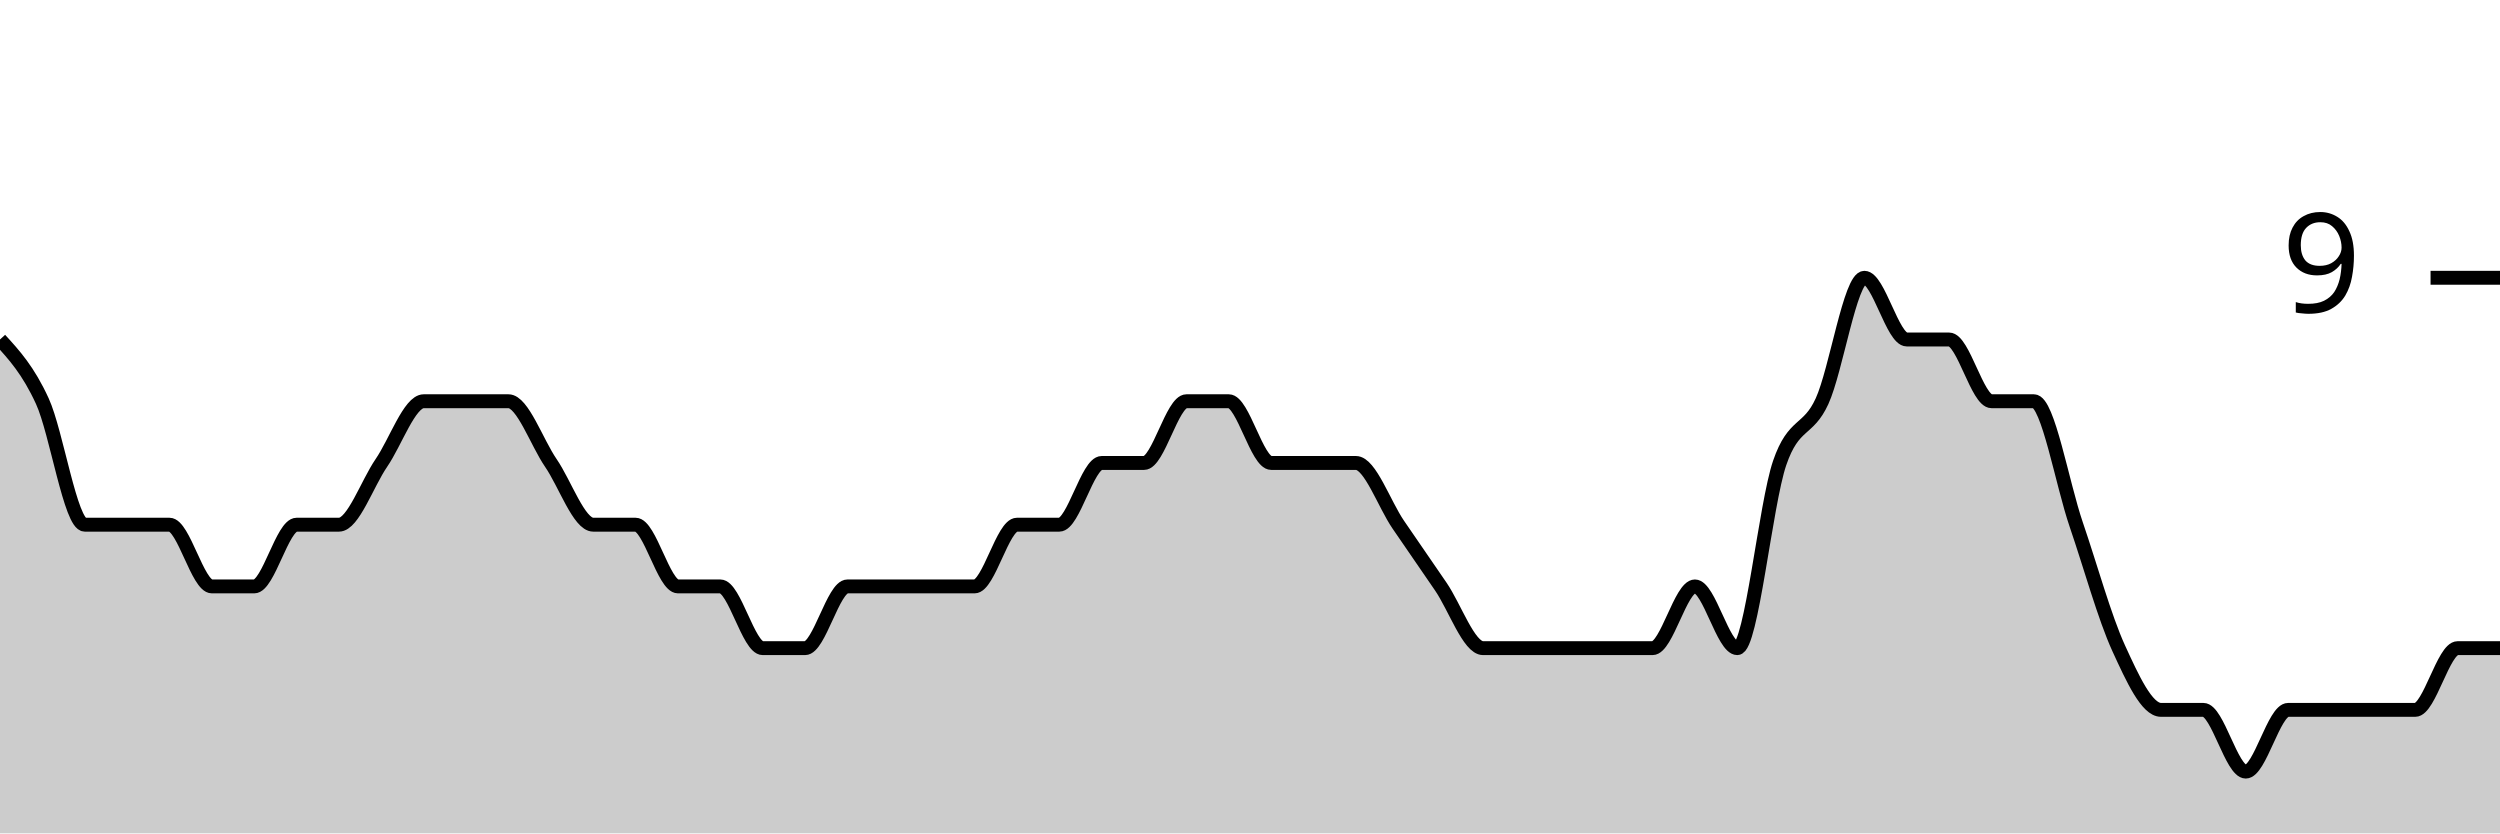
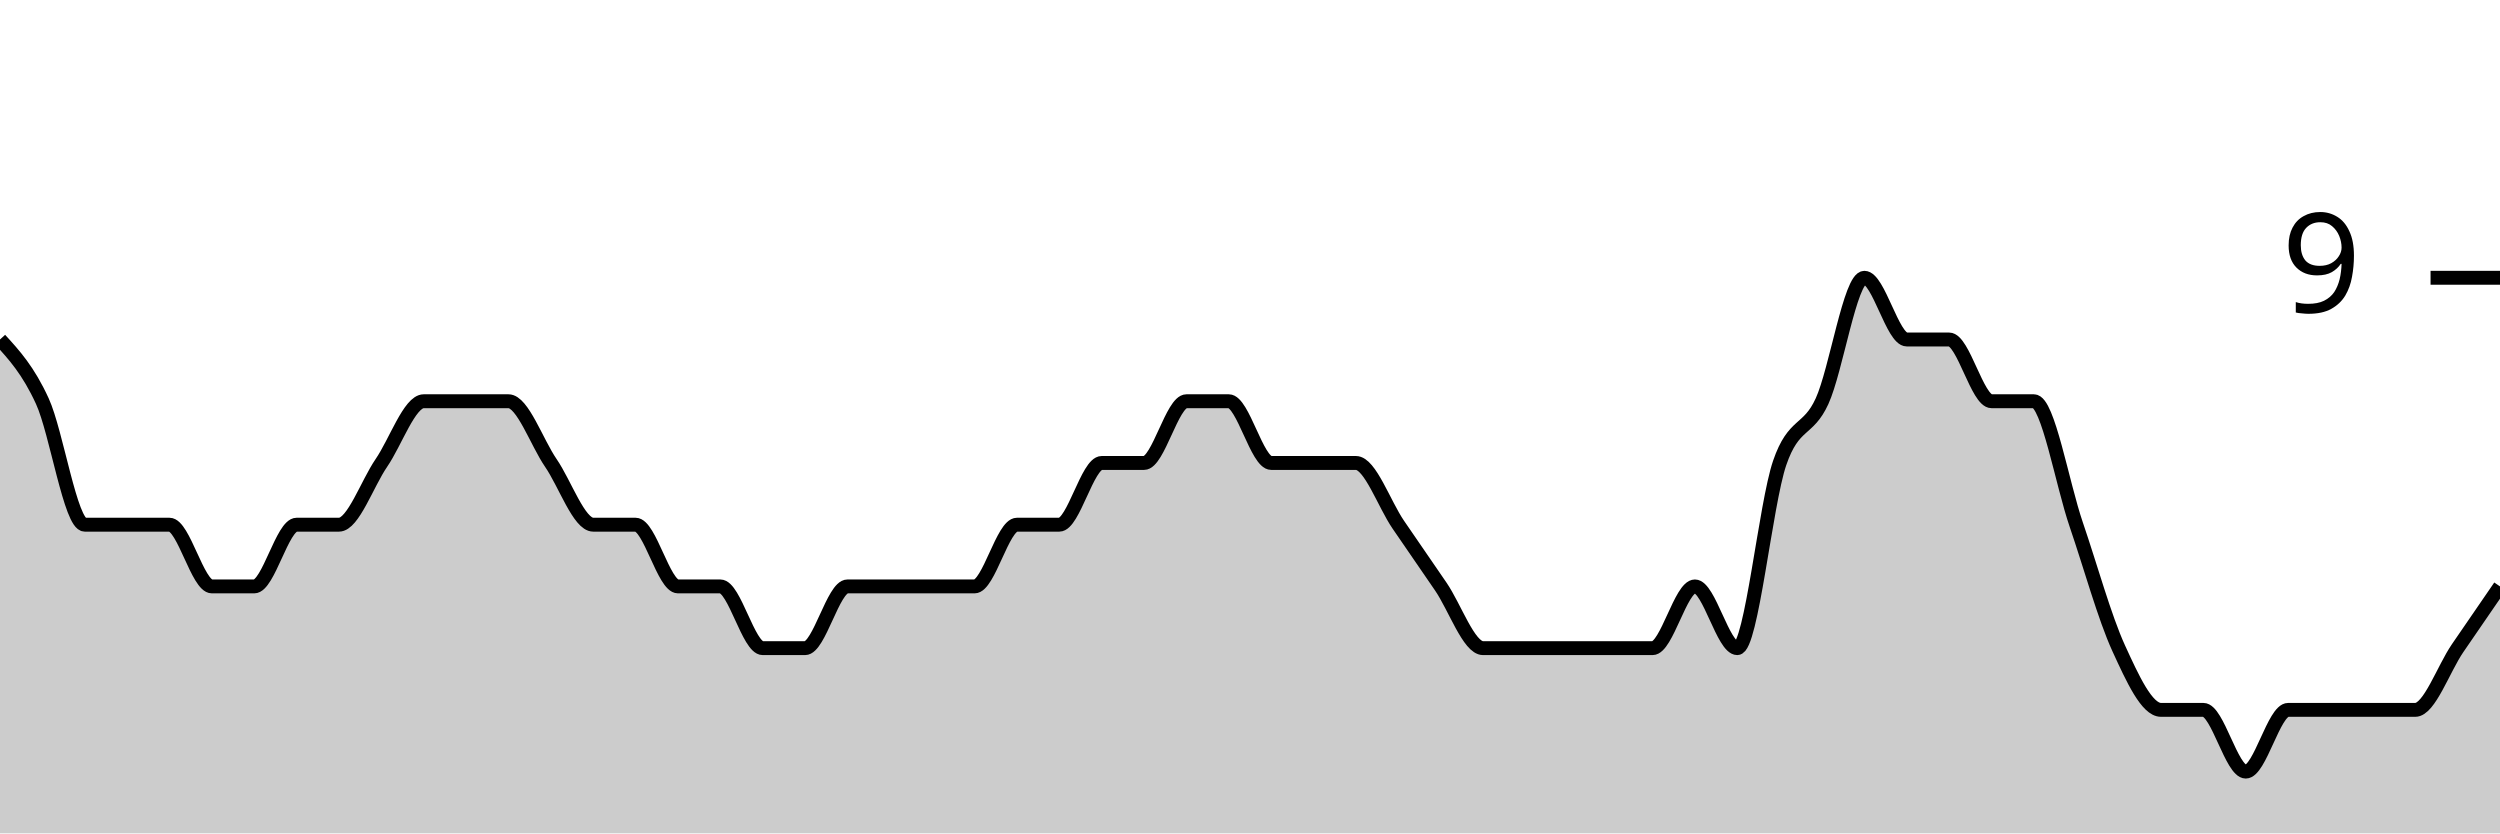
<svg xmlns="http://www.w3.org/2000/svg" viewBox="0 0 180 60">
  <g transform="translate(0,20)">
-     <path class="area" fill="rgba(0, 0, 0, 0.2)" d="M0,4.444C1.017,5.556,2.034,6.667,3.051,8.889C4.068,11.111,5.085,17.778,6.102,17.778C7.119,17.778,8.136,17.778,9.153,17.778C10.169,17.778,11.186,17.778,12.203,17.778C13.22,17.778,14.237,22.222,15.254,22.222C16.271,22.222,17.288,22.222,18.305,22.222C19.322,22.222,20.339,17.778,21.356,17.778C22.373,17.778,23.39,17.778,24.407,17.778C25.424,17.778,26.441,14.815,27.458,13.333C28.475,11.852,29.492,8.889,30.508,8.889C31.525,8.889,32.542,8.889,33.559,8.889C34.576,8.889,35.593,8.889,36.61,8.889C37.627,8.889,38.644,11.852,39.661,13.333C40.678,14.815,41.695,17.778,42.712,17.778C43.729,17.778,44.746,17.778,45.763,17.778C46.78,17.778,47.797,22.222,48.814,22.222C49.831,22.222,50.847,22.222,51.864,22.222C52.881,22.222,53.898,26.667,54.915,26.667C55.932,26.667,56.949,26.667,57.966,26.667C58.983,26.667,60,22.222,61.017,22.222C62.034,22.222,63.051,22.222,64.068,22.222C65.085,22.222,66.102,22.222,67.119,22.222C68.136,22.222,69.153,22.222,70.169,22.222C71.186,22.222,72.203,17.778,73.22,17.778C74.237,17.778,75.254,17.778,76.271,17.778C77.288,17.778,78.305,13.333,79.322,13.333C80.339,13.333,81.356,13.333,82.373,13.333C83.39,13.333,84.407,8.889,85.424,8.889C86.441,8.889,87.458,8.889,88.475,8.889C89.492,8.889,90.508,13.333,91.525,13.333C92.542,13.333,93.559,13.333,94.576,13.333C95.593,13.333,96.61,13.333,97.627,13.333C98.644,13.333,99.661,16.296,100.678,17.778C101.695,19.259,102.712,20.741,103.729,22.222C104.746,23.704,105.763,26.667,106.78,26.667C107.797,26.667,108.814,26.667,109.831,26.667C110.847,26.667,111.864,26.667,112.881,26.667C113.898,26.667,114.915,26.667,115.932,26.667C116.949,26.667,117.966,26.667,118.983,26.667C120,26.667,121.017,22.222,122.034,22.222C123.051,22.222,124.068,26.667,125.085,26.667C126.102,26.667,127.119,16.296,128.136,13.333C129.153,10.37,130.169,11.111,131.186,8.889C132.203,6.667,133.22,0,134.237,0C135.254,0,136.271,4.444,137.288,4.444C138.305,4.444,139.322,4.444,140.339,4.444C141.356,4.444,142.373,8.889,143.39,8.889C144.407,8.889,145.424,8.889,146.441,8.889C147.458,8.889,148.475,14.815,149.492,17.778C150.508,20.741,151.525,24.444,152.542,26.667C153.559,28.889,154.576,31.111,155.593,31.111C156.61,31.111,157.627,31.111,158.644,31.111C159.661,31.111,160.678,35.556,161.695,35.556C162.712,35.556,163.729,31.111,164.746,31.111C165.763,31.111,166.78,31.111,167.797,31.111C168.814,31.111,169.831,31.111,170.847,31.111C171.864,31.111,172.881,31.111,173.898,31.111C174.915,31.111,175.932,26.667,176.949,26.667C177.966,26.667,178.983,26.667,180,26.667L180,40C178.983,40,177.966,40,176.949,40C175.932,40,174.915,40,173.898,40C172.881,40,171.864,40,170.847,40C169.831,40,168.814,40,167.797,40C166.78,40,165.763,40,164.746,40C163.729,40,162.712,40,161.695,40C160.678,40,159.661,40,158.644,40C157.627,40,156.61,40,155.593,40C154.576,40,153.559,40,152.542,40C151.525,40,150.508,40,149.492,40C148.475,40,147.458,40,146.441,40C145.424,40,144.407,40,143.39,40C142.373,40,141.356,40,140.339,40C139.322,40,138.305,40,137.288,40C136.271,40,135.254,40,134.237,40C133.22,40,132.203,40,131.186,40C130.169,40,129.153,40,128.136,40C127.119,40,126.102,40,125.085,40C124.068,40,123.051,40,122.034,40C121.017,40,120,40,118.983,40C117.966,40,116.949,40,115.932,40C114.915,40,113.898,40,112.881,40C111.864,40,110.847,40,109.831,40C108.814,40,107.797,40,106.78,40C105.763,40,104.746,40,103.729,40C102.712,40,101.695,40,100.678,40C99.661,40,98.644,40,97.627,40C96.61,40,95.593,40,94.576,40C93.559,40,92.542,40,91.525,40C90.508,40,89.492,40,88.475,40C87.458,40,86.441,40,85.424,40C84.407,40,83.39,40,82.373,40C81.356,40,80.339,40,79.322,40C78.305,40,77.288,40,76.271,40C75.254,40,74.237,40,73.22,40C72.203,40,71.186,40,70.169,40C69.153,40,68.136,40,67.119,40C66.102,40,65.085,40,64.068,40C63.051,40,62.034,40,61.017,40C60,40,58.983,40,57.966,40C56.949,40,55.932,40,54.915,40C53.898,40,52.881,40,51.864,40C50.847,40,49.831,40,48.814,40C47.797,40,46.78,40,45.763,40C44.746,40,43.729,40,42.712,40C41.695,40,40.678,40,39.661,40C38.644,40,37.627,40,36.61,40C35.593,40,34.576,40,33.559,40C32.542,40,31.525,40,30.508,40C29.492,40,28.475,40,27.458,40C26.441,40,25.424,40,24.407,40C23.39,40,22.373,40,21.356,40C20.339,40,19.322,40,18.305,40C17.288,40,16.271,40,15.254,40C14.237,40,13.22,40,12.203,40C11.186,40,10.169,40,9.153,40C8.136,40,7.119,40,6.102,40C5.085,40,4.068,40,3.051,40C2.034,40,1.017,40,0,40Z" />
-     <path class="line" stroke="black" fill="none" d="M0,4.444C1.017,5.556,2.034,6.667,3.051,8.889C4.068,11.111,5.085,17.778,6.102,17.778C7.119,17.778,8.136,17.778,9.153,17.778C10.169,17.778,11.186,17.778,12.203,17.778C13.22,17.778,14.237,22.222,15.254,22.222C16.271,22.222,17.288,22.222,18.305,22.222C19.322,22.222,20.339,17.778,21.356,17.778C22.373,17.778,23.39,17.778,24.407,17.778C25.424,17.778,26.441,14.815,27.458,13.333C28.475,11.852,29.492,8.889,30.508,8.889C31.525,8.889,32.542,8.889,33.559,8.889C34.576,8.889,35.593,8.889,36.61,8.889C37.627,8.889,38.644,11.852,39.661,13.333C40.678,14.815,41.695,17.778,42.712,17.778C43.729,17.778,44.746,17.778,45.763,17.778C46.78,17.778,47.797,22.222,48.814,22.222C49.831,22.222,50.847,22.222,51.864,22.222C52.881,22.222,53.898,26.667,54.915,26.667C55.932,26.667,56.949,26.667,57.966,26.667C58.983,26.667,60,22.222,61.017,22.222C62.034,22.222,63.051,22.222,64.068,22.222C65.085,22.222,66.102,22.222,67.119,22.222C68.136,22.222,69.153,22.222,70.169,22.222C71.186,22.222,72.203,17.778,73.22,17.778C74.237,17.778,75.254,17.778,76.271,17.778C77.288,17.778,78.305,13.333,79.322,13.333C80.339,13.333,81.356,13.333,82.373,13.333C83.39,13.333,84.407,8.889,85.424,8.889C86.441,8.889,87.458,8.889,88.475,8.889C89.492,8.889,90.508,13.333,91.525,13.333C92.542,13.333,93.559,13.333,94.576,13.333C95.593,13.333,96.61,13.333,97.627,13.333C98.644,13.333,99.661,16.296,100.678,17.778C101.695,19.259,102.712,20.741,103.729,22.222C104.746,23.704,105.763,26.667,106.78,26.667C107.797,26.667,108.814,26.667,109.831,26.667C110.847,26.667,111.864,26.667,112.881,26.667C113.898,26.667,114.915,26.667,115.932,26.667C116.949,26.667,117.966,26.667,118.983,26.667C120,26.667,121.017,22.222,122.034,22.222C123.051,22.222,124.068,26.667,125.085,26.667C126.102,26.667,127.119,16.296,128.136,13.333C129.153,10.37,130.169,11.111,131.186,8.889C132.203,6.667,133.22,0,134.237,0C135.254,0,136.271,4.444,137.288,4.444C138.305,4.444,139.322,4.444,140.339,4.444C141.356,4.444,142.373,8.889,143.39,8.889C144.407,8.889,145.424,8.889,146.441,8.889C147.458,8.889,148.475,14.815,149.492,17.778C150.508,20.741,151.525,24.444,152.542,26.667C153.559,28.889,154.576,31.111,155.593,31.111C156.61,31.111,157.627,31.111,158.644,31.111C159.661,31.111,160.678,35.556,161.695,35.556C162.712,35.556,163.729,31.111,164.746,31.111C165.763,31.111,166.78,31.111,167.797,31.111C168.814,31.111,169.831,31.111,170.847,31.111C171.864,31.111,172.881,31.111,173.898,31.111C174.915,31.111,175.932,26.667,176.949,26.667C177.966,26.667,178.983,26.667,180,26.667" />
+     <path class="area" fill="rgba(0, 0, 0, 0.2)" d="M0,4.444C1.017,5.556,2.034,6.667,3.051,8.889C4.068,11.111,5.085,17.778,6.102,17.778C7.119,17.778,8.136,17.778,9.153,17.778C10.169,17.778,11.186,17.778,12.203,17.778C13.22,17.778,14.237,22.222,15.254,22.222C16.271,22.222,17.288,22.222,18.305,22.222C19.322,22.222,20.339,17.778,21.356,17.778C22.373,17.778,23.39,17.778,24.407,17.778C25.424,17.778,26.441,14.815,27.458,13.333C28.475,11.852,29.492,8.889,30.508,8.889C31.525,8.889,32.542,8.889,33.559,8.889C34.576,8.889,35.593,8.889,36.61,8.889C37.627,8.889,38.644,11.852,39.661,13.333C40.678,14.815,41.695,17.778,42.712,17.778C43.729,17.778,44.746,17.778,45.763,17.778C46.78,17.778,47.797,22.222,48.814,22.222C49.831,22.222,50.847,22.222,51.864,22.222C52.881,22.222,53.898,26.667,54.915,26.667C55.932,26.667,56.949,26.667,57.966,26.667C58.983,26.667,60,22.222,61.017,22.222C62.034,22.222,63.051,22.222,64.068,22.222C65.085,22.222,66.102,22.222,67.119,22.222C68.136,22.222,69.153,22.222,70.169,22.222C71.186,22.222,72.203,17.778,73.22,17.778C74.237,17.778,75.254,17.778,76.271,17.778C77.288,17.778,78.305,13.333,79.322,13.333C80.339,13.333,81.356,13.333,82.373,13.333C83.39,13.333,84.407,8.889,85.424,8.889C86.441,8.889,87.458,8.889,88.475,8.889C89.492,8.889,90.508,13.333,91.525,13.333C92.542,13.333,93.559,13.333,94.576,13.333C95.593,13.333,96.61,13.333,97.627,13.333C98.644,13.333,99.661,16.296,100.678,17.778C101.695,19.259,102.712,20.741,103.729,22.222C104.746,23.704,105.763,26.667,106.78,26.667C107.797,26.667,108.814,26.667,109.831,26.667C110.847,26.667,111.864,26.667,112.881,26.667C113.898,26.667,114.915,26.667,115.932,26.667C116.949,26.667,117.966,26.667,118.983,26.667C120,26.667,121.017,22.222,122.034,22.222C123.051,22.222,124.068,26.667,125.085,26.667C126.102,26.667,127.119,16.296,128.136,13.333C129.153,10.37,130.169,11.111,131.186,8.889C132.203,6.667,133.22,0,134.237,0C135.254,0,136.271,4.444,137.288,4.444C138.305,4.444,139.322,4.444,140.339,4.444C141.356,4.444,142.373,8.889,143.39,8.889C144.407,8.889,145.424,8.889,146.441,8.889C147.458,8.889,148.475,14.815,149.492,17.778C150.508,20.741,151.525,24.444,152.542,26.667C153.559,28.889,154.576,31.111,155.593,31.111C156.61,31.111,157.627,31.111,158.644,31.111C159.661,31.111,160.678,35.556,161.695,35.556C162.712,35.556,163.729,31.111,164.746,31.111C165.763,31.111,166.78,31.111,167.797,31.111C168.814,31.111,169.831,31.111,170.847,31.111C171.864,31.111,172.881,31.111,173.898,31.111C174.915,31.111,175.932,28.148,176.949,26.667C177.966,25.185,178.983,23.704,180,22.222L180,40C178.983,40,177.966,40,176.949,40C175.932,40,174.915,40,173.898,40C172.881,40,171.864,40,170.847,40C169.831,40,168.814,40,167.797,40C166.78,40,165.763,40,164.746,40C163.729,40,162.712,40,161.695,40C160.678,40,159.661,40,158.644,40C157.627,40,156.61,40,155.593,40C154.576,40,153.559,40,152.542,40C151.525,40,150.508,40,149.492,40C148.475,40,147.458,40,146.441,40C145.424,40,144.407,40,143.39,40C142.373,40,141.356,40,140.339,40C139.322,40,138.305,40,137.288,40C136.271,40,135.254,40,134.237,40C133.22,40,132.203,40,131.186,40C130.169,40,129.153,40,128.136,40C127.119,40,126.102,40,125.085,40C124.068,40,123.051,40,122.034,40C121.017,40,120,40,118.983,40C117.966,40,116.949,40,115.932,40C114.915,40,113.898,40,112.881,40C111.864,40,110.847,40,109.831,40C108.814,40,107.797,40,106.78,40C105.763,40,104.746,40,103.729,40C102.712,40,101.695,40,100.678,40C99.661,40,98.644,40,97.627,40C96.61,40,95.593,40,94.576,40C93.559,40,92.542,40,91.525,40C90.508,40,89.492,40,88.475,40C87.458,40,86.441,40,85.424,40C84.407,40,83.39,40,82.373,40C81.356,40,80.339,40,79.322,40C78.305,40,77.288,40,76.271,40C75.254,40,74.237,40,73.22,40C72.203,40,71.186,40,70.169,40C69.153,40,68.136,40,67.119,40C66.102,40,65.085,40,64.068,40C63.051,40,62.034,40,61.017,40C60,40,58.983,40,57.966,40C56.949,40,55.932,40,54.915,40C53.898,40,52.881,40,51.864,40C50.847,40,49.831,40,48.814,40C47.797,40,46.78,40,45.763,40C44.746,40,43.729,40,42.712,40C41.695,40,40.678,40,39.661,40C38.644,40,37.627,40,36.61,40C35.593,40,34.576,40,33.559,40C32.542,40,31.525,40,30.508,40C29.492,40,28.475,40,27.458,40C26.441,40,25.424,40,24.407,40C23.39,40,22.373,40,21.356,40C20.339,40,19.322,40,18.305,40C17.288,40,16.271,40,15.254,40C14.237,40,13.22,40,12.203,40C11.186,40,10.169,40,9.153,40C8.136,40,7.119,40,6.102,40C5.085,40,4.068,40,3.051,40C2.034,40,1.017,40,0,40Z" />
+     <path class="line" stroke="black" fill="none" d="M0,4.444C1.017,5.556,2.034,6.667,3.051,8.889C4.068,11.111,5.085,17.778,6.102,17.778C7.119,17.778,8.136,17.778,9.153,17.778C10.169,17.778,11.186,17.778,12.203,17.778C13.22,17.778,14.237,22.222,15.254,22.222C16.271,22.222,17.288,22.222,18.305,22.222C19.322,22.222,20.339,17.778,21.356,17.778C22.373,17.778,23.39,17.778,24.407,17.778C25.424,17.778,26.441,14.815,27.458,13.333C28.475,11.852,29.492,8.889,30.508,8.889C31.525,8.889,32.542,8.889,33.559,8.889C34.576,8.889,35.593,8.889,36.61,8.889C37.627,8.889,38.644,11.852,39.661,13.333C40.678,14.815,41.695,17.778,42.712,17.778C43.729,17.778,44.746,17.778,45.763,17.778C46.78,17.778,47.797,22.222,48.814,22.222C49.831,22.222,50.847,22.222,51.864,22.222C52.881,22.222,53.898,26.667,54.915,26.667C55.932,26.667,56.949,26.667,57.966,26.667C58.983,26.667,60,22.222,61.017,22.222C62.034,22.222,63.051,22.222,64.068,22.222C65.085,22.222,66.102,22.222,67.119,22.222C68.136,22.222,69.153,22.222,70.169,22.222C71.186,22.222,72.203,17.778,73.22,17.778C74.237,17.778,75.254,17.778,76.271,17.778C77.288,17.778,78.305,13.333,79.322,13.333C80.339,13.333,81.356,13.333,82.373,13.333C83.39,13.333,84.407,8.889,85.424,8.889C86.441,8.889,87.458,8.889,88.475,8.889C89.492,8.889,90.508,13.333,91.525,13.333C92.542,13.333,93.559,13.333,94.576,13.333C95.593,13.333,96.61,13.333,97.627,13.333C98.644,13.333,99.661,16.296,100.678,17.778C101.695,19.259,102.712,20.741,103.729,22.222C104.746,23.704,105.763,26.667,106.78,26.667C107.797,26.667,108.814,26.667,109.831,26.667C110.847,26.667,111.864,26.667,112.881,26.667C113.898,26.667,114.915,26.667,115.932,26.667C116.949,26.667,117.966,26.667,118.983,26.667C120,26.667,121.017,22.222,122.034,22.222C123.051,22.222,124.068,26.667,125.085,26.667C126.102,26.667,127.119,16.296,128.136,13.333C129.153,10.37,130.169,11.111,131.186,8.889C132.203,6.667,133.22,0,134.237,0C135.254,0,136.271,4.444,137.288,4.444C138.305,4.444,139.322,4.444,140.339,4.444C141.356,4.444,142.373,8.889,143.39,8.889C144.407,8.889,145.424,8.889,146.441,8.889C147.458,8.889,148.475,14.815,149.492,17.778C150.508,20.741,151.525,24.444,152.542,26.667C153.559,28.889,154.576,31.111,155.593,31.111C156.61,31.111,157.627,31.111,158.644,31.111C159.661,31.111,160.678,35.556,161.695,35.556C162.712,35.556,163.729,31.111,164.746,31.111C165.763,31.111,166.78,31.111,167.797,31.111C168.814,31.111,169.831,31.111,170.847,31.111C171.864,31.111,172.881,31.111,173.898,31.111C174.915,31.111,175.932,28.148,176.949,26.667C177.966,25.185,178.983,23.704,180,22.222" />
    <path class="axis-ceiling" stroke-width="1" stroke="black" fill="none" d="M175,0L180,0" />
    <text class="axis-ceiling-label" font-family="sans-serif" text-anchor="end" font-size="10px" x="170" y="2.5">9</text>
  </g>
</svg>
